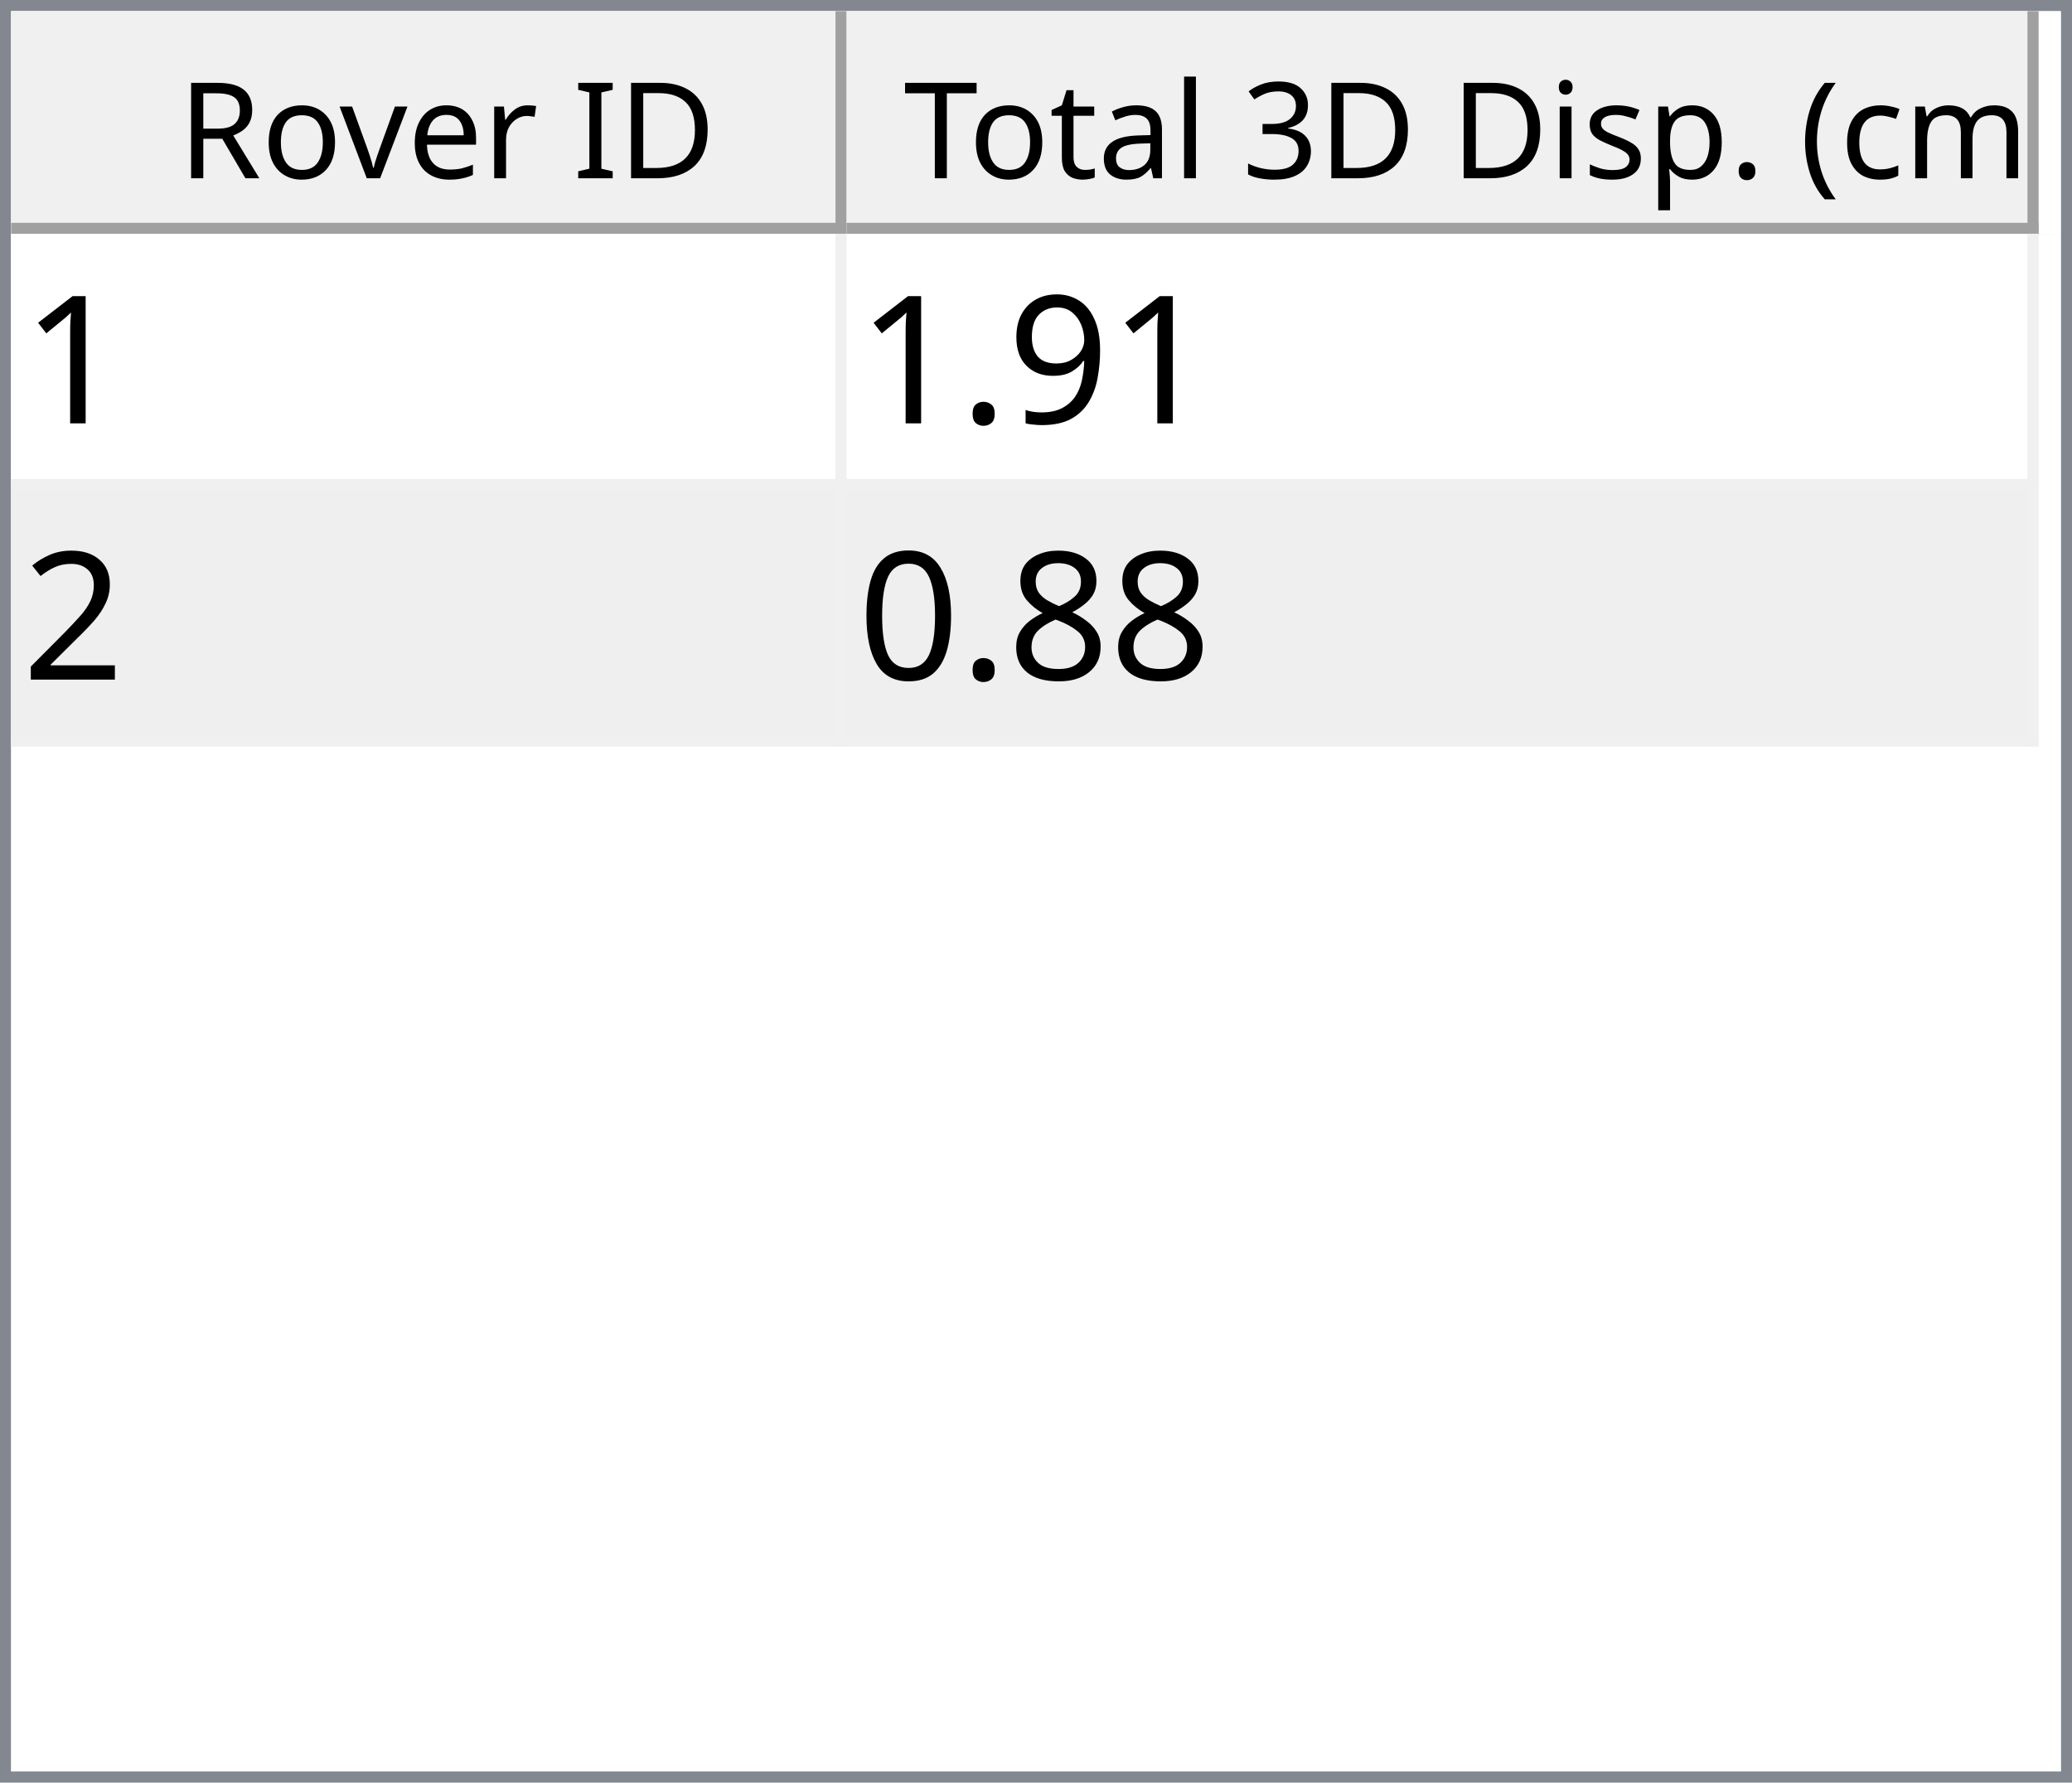
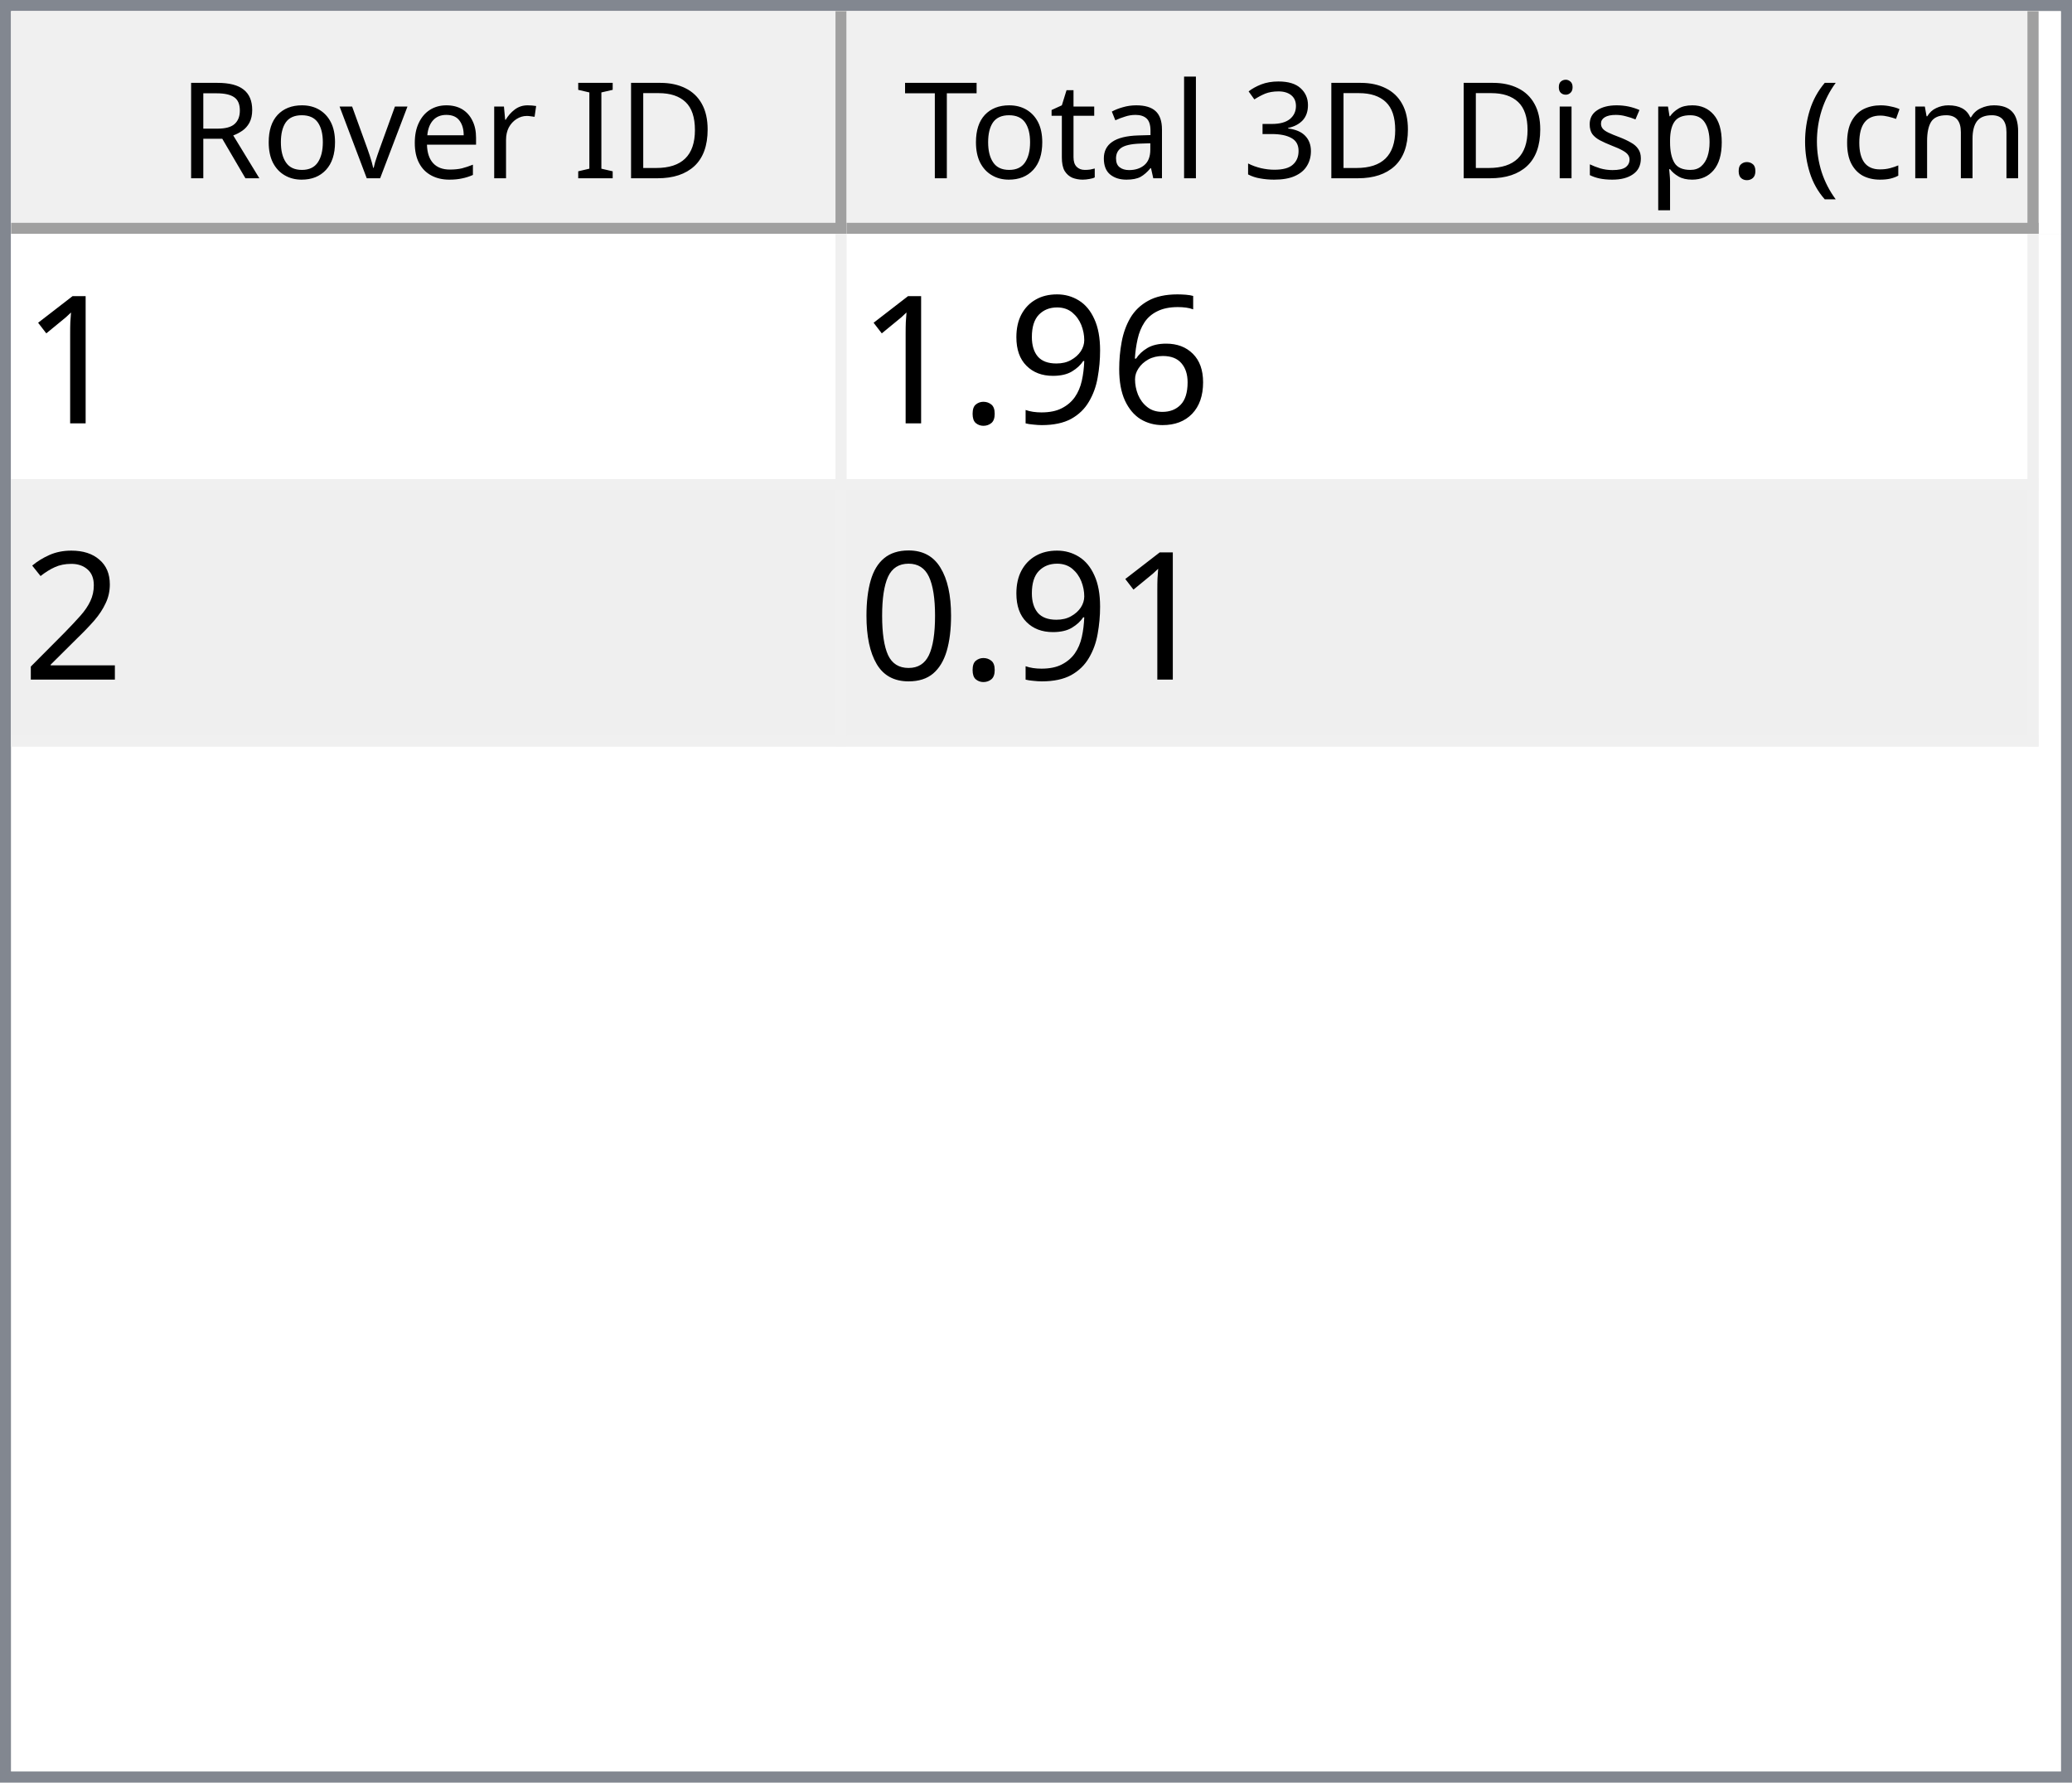
<svg xmlns="http://www.w3.org/2000/svg" style="fill-opacity:1; color-rendering:auto; color-interpolation:auto; text-rendering:auto; stroke:black; stroke-linecap:square; stroke-miterlimit:10; shape-rendering:auto; stroke-opacity:1; fill:black; stroke-dasharray:none; font-weight:normal; stroke-width:1; font-family:'Dialog'; font-style:normal; stroke-linejoin:miter; font-size:12px; stroke-dashoffset:0; image-rendering:auto;" width="186" height="160">
  <defs id="genericDefs" />
  <g>
    <defs id="defs1">
      <clipPath clipPathUnits="userSpaceOnUse" id="clipPath1">
        <path d="M0 0 L186 0 L186 160 L0 160 L0 0 Z" />
      </clipPath>
      <clipPath clipPathUnits="userSpaceOnUse" id="clipPath2">
        <path d="M0 0 L0 160 L186 160 L186 0 Z" />
      </clipPath>
      <clipPath clipPathUnits="userSpaceOnUse" id="clipPath3">
        <path d="M0 0 L0 20 L184 20 L184 0 Z" />
      </clipPath>
      <clipPath clipPathUnits="userSpaceOnUse" id="clipPath4">
        <path d="M0 0 L0 20 L75 20 L75 0 Z" />
      </clipPath>
      <clipPath clipPathUnits="userSpaceOnUse" id="clipPath5">
        <path d="M1 1 L1 19 L74 19 L74 1 Z" />
      </clipPath>
      <clipPath clipPathUnits="userSpaceOnUse" id="clipPath6">
        <path d="M0 0 L0 18 L73 18 L73 0 Z" />
      </clipPath>
      <clipPath clipPathUnits="userSpaceOnUse" id="clipPath7">
        <path d="M-0.5 -0.5 L-0.5 19.5 L74.5 19.5 L74.5 -0.5 Z" />
      </clipPath>
      <clipPath clipPathUnits="userSpaceOnUse" id="clipPath8">
        <path d="M0 0 L0 20 L107 20 L107 0 Z" />
      </clipPath>
      <clipPath clipPathUnits="userSpaceOnUse" id="clipPath9">
        <path d="M1 1 L1 19 L106 19 L106 1 Z" />
      </clipPath>
      <clipPath clipPathUnits="userSpaceOnUse" id="clipPath10">
        <path d="M0 0 L0 18 L105 18 L105 0 Z" />
      </clipPath>
      <clipPath clipPathUnits="userSpaceOnUse" id="clipPath11">
        <path d="M-0.5 -0.5 L-0.5 19.5 L106.5 19.5 L106.5 -0.5 Z" />
      </clipPath>
      <clipPath clipPathUnits="userSpaceOnUse" id="clipPath12">
        <path d="M0 0 L0 138 L184 138 L184 0 Z" />
      </clipPath>
      <clipPath clipPathUnits="userSpaceOnUse" id="clipPath13">
        <path d="M0 0 L0 46 L182 46 L182 0 Z" />
      </clipPath>
      <clipPath clipPathUnits="userSpaceOnUse" id="clipPath14">
        <path d="M-0.5 -0.5 L-0.5 45.5 L181.5 45.5 L181.5 -0.5 Z" />
      </clipPath>
      <clipPath clipPathUnits="userSpaceOnUse" id="clipPath15">
        <path d="M0 0 L0 22 L74 22 L74 0 Z" />
      </clipPath>
      <clipPath clipPathUnits="userSpaceOnUse" id="clipPath16">
        <path d="M0 0 L0 22 L106 22 L106 0 Z" />
      </clipPath>
      <font horiz-adv-x="64.551" id="font1">
        <font-face ascent="107.91" descent="25.098" units-per-em="100" style="font-style:normal; font-family:Segoe UI; font-weight:normal;" />
        <missing-glyph horiz-adv-x="64.551" d="M8.109 0 L8.109 68.266 L56.453 68.266 L56.453 0 L8.109 0 ZM15.328 7.234 L49.219 7.234 L49.219 61.031 L15.328 61.031 L15.328 7.234 Z" />
        <glyph unicode="D" horiz-adv-x="70.117" d="M9.188 0 L9.188 70.016 L28.516 70.016 Q65.531 70.016 65.531 35.891 Q65.531 19.672 55.25 9.836 Q44.969 0 27.734 0 L9.188 0 ZM17.391 62.594 L17.391 7.422 L27.828 7.422 Q41.609 7.422 49.273 14.797 Q56.938 22.172 56.938 35.688 Q56.938 62.594 28.328 62.594 L17.391 62.594 Z" />
        <glyph unicode="I" horiz-adv-x="26.611" d="M17.391 0 L9.188 0 L9.188 70.016 L17.391 70.016 L17.391 0 Z" />
        <glyph unicode=" " horiz-adv-x="27.393" d="" />
        <glyph unicode="r" horiz-adv-x="34.766" d="M34.188 41.891 Q32.078 43.5 28.125 43.5 Q23 43.5 19.555 38.672 Q16.109 33.844 16.109 25.484 L16.109 0 L8.109 0 L8.109 50 L16.109 50 L16.109 39.703 L16.312 39.703 Q18.016 44.969 21.531 47.922 Q25.047 50.875 29.391 50.875 Q32.516 50.875 34.188 50.203 L34.188 41.891 Z" />
        <glyph unicode="e" horiz-adv-x="52.295" d="M48.297 23 L12.984 23 Q13.188 14.656 17.484 10.109 Q21.781 5.562 29.297 5.562 Q37.75 5.562 44.828 11.141 L44.828 3.609 Q38.234 -1.172 27.391 -1.172 Q16.797 -1.172 10.742 5.641 Q4.688 12.453 4.688 24.812 Q4.688 36.469 11.305 43.82 Q17.922 51.172 27.734 51.172 Q37.547 51.172 42.922 44.828 Q48.297 38.484 48.297 27.203 L48.297 23 ZM40.094 29.781 Q40.047 36.719 36.75 40.578 Q33.453 44.438 27.594 44.438 Q21.922 44.438 17.969 40.383 Q14.016 36.328 13.094 29.781 L40.094 29.781 Z" />
        <glyph unicode="v" horiz-adv-x="47.9" d="M47.406 50 L27.484 0 L19.625 0 L0.688 50 L9.469 50 L22.172 13.672 Q23.578 9.672 23.922 6.688 L24.125 6.688 Q24.609 10.453 25.688 13.484 L38.969 50 L47.406 50 Z" />
        <glyph unicode="o" horiz-adv-x="58.594" d="M29 -1.172 Q17.922 -1.172 11.305 5.836 Q4.688 12.844 4.688 24.422 Q4.688 37.016 11.57 44.094 Q18.453 51.172 30.172 51.172 Q41.359 51.172 47.633 44.289 Q53.906 37.406 53.906 25.203 Q53.906 13.234 47.141 6.031 Q40.375 -1.172 29 -1.172 ZM29.594 44.438 Q21.875 44.438 17.383 39.188 Q12.891 33.938 12.891 24.703 Q12.891 15.828 17.43 10.695 Q21.969 5.562 29.594 5.562 Q37.359 5.562 41.531 10.594 Q45.703 15.625 45.703 24.906 Q45.703 34.281 41.531 39.359 Q37.359 44.438 29.594 44.438 Z" />
        <glyph unicode="R" horiz-adv-x="59.814" d="M59.375 0 L49.609 0 L37.891 19.625 Q36.281 22.359 34.766 24.289 Q33.25 26.219 31.664 27.438 Q30.078 28.656 28.25 29.219 Q26.422 29.781 24.125 29.781 L17.391 29.781 L17.391 0 L9.188 0 L9.188 70.016 L30.078 70.016 Q34.672 70.016 38.555 68.867 Q42.438 67.719 45.289 65.375 Q48.141 63.031 49.758 59.547 Q51.375 56.062 51.375 51.375 Q51.375 47.703 50.273 44.656 Q49.172 41.609 47.148 39.211 Q45.125 36.812 42.266 35.133 Q39.406 33.453 35.844 32.516 L35.844 32.328 Q37.594 31.547 38.891 30.547 Q40.188 29.547 41.359 28.18 Q42.531 26.812 43.68 25.078 Q44.828 23.344 46.234 21.047 L59.375 0 ZM17.391 62.594 L17.391 37.203 L28.516 37.203 Q31.594 37.203 34.203 38.133 Q36.812 39.062 38.719 40.797 Q40.625 42.531 41.703 45.047 Q42.781 47.562 42.781 50.688 Q42.781 56.297 39.141 59.445 Q35.5 62.594 28.609 62.594 L17.391 62.594 Z" />
        <glyph unicode=")" horiz-adv-x="30.176" d="M8.297 -15.922 L1.172 -15.922 Q16.406 2.344 16.406 26.812 Q16.406 51.469 1.078 70.016 L8.297 70.016 Q23.531 52.156 23.531 26.703 Q23.531 1.375 8.297 -15.922 Z" />
        <glyph unicode="m" horiz-adv-x="86.133" d="M79.109 0 L71.094 0 L71.094 28.719 Q71.094 37.016 68.531 40.727 Q65.969 44.438 59.906 44.438 Q54.781 44.438 51.195 39.75 Q47.609 35.062 47.609 28.516 L47.609 0 L39.594 0 L39.594 29.688 Q39.594 44.438 28.219 44.438 Q22.953 44.438 19.531 40.016 Q16.109 35.594 16.109 28.516 L16.109 0 L8.109 0 L8.109 50 L16.109 50 L16.109 42.094 L16.312 42.094 Q21.625 51.172 31.844 51.172 Q36.969 51.172 40.773 48.312 Q44.578 45.453 46 40.828 Q51.562 51.172 62.594 51.172 Q79.109 51.172 79.109 30.812 L79.109 0 Z" />
        <glyph unicode="c" horiz-adv-x="46.191" d="M42.188 2.297 Q36.422 -1.172 28.516 -1.172 Q17.828 -1.172 11.258 5.789 Q4.688 12.75 4.688 23.828 Q4.688 36.188 11.766 43.68 Q18.844 51.172 30.672 51.172 Q37.25 51.172 42.281 48.734 L42.281 40.531 Q36.719 44.438 30.375 44.438 Q22.703 44.438 17.797 38.945 Q12.891 33.453 12.891 24.516 Q12.891 15.719 17.508 10.641 Q22.125 5.562 29.891 5.562 Q36.422 5.562 42.188 9.906 L42.188 2.297 Z" />
        <glyph unicode="(" horiz-adv-x="30.176" d="M29.109 -15.922 L21.969 -15.922 Q6.844 1.375 6.844 26.703 Q6.844 52.156 21.969 70.016 L29.203 70.016 Q13.875 51.469 13.875 26.812 Q13.875 2.344 29.109 -15.922 Z" />
        <glyph unicode="." horiz-adv-x="21.68" d="M10.891 -1.078 Q8.641 -1.078 7.055 0.539 Q5.469 2.156 5.469 4.391 Q5.469 6.641 7.055 8.273 Q8.641 9.906 10.891 9.906 Q13.188 9.906 14.797 8.273 Q16.406 6.641 16.406 4.391 Q16.406 2.156 14.797 0.539 Q13.188 -1.078 10.891 -1.078 Z" />
        <glyph unicode="p" horiz-adv-x="58.789" d="M16.312 7.234 L16.109 7.234 L16.109 -23 L8.109 -23 L8.109 50 L16.109 50 L16.109 41.219 L16.312 41.219 Q22.219 51.172 33.594 51.172 Q43.266 51.172 48.688 44.461 Q54.109 37.75 54.109 26.469 Q54.109 13.922 48 6.375 Q41.891 -1.172 31.297 -1.172 Q21.578 -1.172 16.312 7.234 ZM16.109 27.391 L16.109 20.406 Q16.109 14.203 20.141 9.883 Q24.172 5.562 30.375 5.562 Q37.641 5.562 41.773 11.133 Q45.906 16.703 45.906 26.609 Q45.906 34.969 42.047 39.703 Q38.188 44.438 31.594 44.438 Q24.609 44.438 20.359 39.578 Q16.109 34.719 16.109 27.391 Z" />
        <glyph unicode="s" horiz-adv-x="42.432" d="M5.078 1.812 L5.078 10.406 Q11.625 5.562 19.484 5.562 Q30.031 5.562 30.031 12.594 Q30.031 14.594 29.125 15.992 Q28.219 17.391 26.68 18.461 Q25.141 19.531 23.07 20.383 Q21 21.234 18.609 22.172 Q15.281 23.484 12.766 24.828 Q10.25 26.172 8.57 27.859 Q6.891 29.547 6.031 31.695 Q5.172 33.844 5.172 36.719 Q5.172 40.234 6.789 42.945 Q8.406 45.656 11.086 47.484 Q13.766 49.312 17.211 50.242 Q20.656 51.172 24.312 51.172 Q30.812 51.172 35.938 48.922 L35.938 40.828 Q30.422 44.438 23.25 44.438 Q21 44.438 19.195 43.922 Q17.391 43.406 16.094 42.477 Q14.797 41.547 14.086 40.258 Q13.375 38.969 13.375 37.406 Q13.375 35.453 14.086 34.133 Q14.797 32.812 16.164 31.789 Q17.531 30.766 19.484 29.938 Q21.438 29.109 23.922 28.125 Q27.25 26.859 29.883 25.516 Q32.516 24.172 34.375 22.484 Q36.234 20.797 37.234 18.602 Q38.234 16.406 38.234 13.375 Q38.234 9.672 36.602 6.938 Q34.969 4.203 32.234 2.398 Q29.5 0.594 25.93 -0.289 Q22.359 -1.172 18.453 -1.172 Q10.75 -1.172 5.078 1.812 Z" />
        <glyph unicode="i" horiz-adv-x="24.219" d="M12.203 62.703 Q10.062 62.703 8.547 64.164 Q7.031 65.625 7.031 67.875 Q7.031 70.125 8.547 71.609 Q10.062 73.094 12.203 73.094 Q14.406 73.094 15.945 71.609 Q17.484 70.125 17.484 67.875 Q17.484 65.719 15.945 64.211 Q14.406 62.703 12.203 62.703 ZM16.109 0 L8.109 0 L8.109 50 L16.109 50 L16.109 0 Z" />
        <glyph unicode="3" horiz-adv-x="53.906" d="M46.531 19.828 Q46.531 15.094 44.75 11.211 Q42.969 7.328 39.719 4.57 Q36.469 1.812 31.93 0.297 Q27.391 -1.219 21.922 -1.219 Q11.922 -1.219 6 2.594 L6 11.188 Q13.094 5.609 22.219 5.609 Q25.875 5.609 28.828 6.539 Q31.781 7.469 33.906 9.227 Q36.031 10.984 37.18 13.477 Q38.328 15.969 38.328 19.094 Q38.328 32.812 18.797 32.812 L12.984 32.812 L12.984 39.594 L18.5 39.594 Q35.797 39.594 35.797 52.484 Q35.797 64.406 22.609 64.406 Q15.188 64.406 8.688 59.422 L8.688 67.188 Q15.375 71.188 24.609 71.188 Q29 71.188 32.57 69.969 Q36.141 68.75 38.68 66.555 Q41.219 64.359 42.609 61.281 Q44 58.203 44 54.5 Q44 40.672 30.031 36.719 L30.031 36.531 Q33.594 36.141 36.625 34.797 Q39.656 33.453 41.852 31.305 Q44.047 29.156 45.289 26.25 Q46.531 23.344 46.531 19.828 Z" />
        <glyph unicode="l" horiz-adv-x="24.219" d="M16.109 0 L8.109 0 L8.109 74.031 L16.109 74.031 L16.109 0 Z" />
        <glyph unicode="a" horiz-adv-x="50.879" d="M43.891 0 L35.891 0 L35.891 7.812 L35.688 7.812 Q30.469 -1.172 20.312 -1.172 Q12.844 -1.172 8.617 2.781 Q4.391 6.734 4.391 13.281 Q4.391 27.297 20.906 29.594 L35.891 31.688 Q35.891 44.438 25.594 44.438 Q16.547 44.438 9.281 38.281 L9.281 46.484 Q16.656 51.172 26.266 51.172 Q43.891 51.172 43.891 32.516 L43.891 0 ZM35.891 25.297 L23.828 23.641 Q18.266 22.859 15.43 20.875 Q12.594 18.891 12.594 13.875 Q12.594 10.203 15.211 7.883 Q17.828 5.562 22.172 5.562 Q28.125 5.562 32.008 9.742 Q35.891 13.922 35.891 20.312 L35.891 25.297 Z" />
        <glyph unicode="t" horiz-adv-x="33.887" d="M31.297 0.484 Q28.469 -1.078 23.828 -1.078 Q10.688 -1.078 10.688 13.578 L10.688 43.172 L2.094 43.172 L2.094 50 L10.688 50 L10.688 62.203 L18.703 64.797 L18.703 50 L31.297 50 L31.297 43.172 L18.703 43.172 L18.703 14.984 Q18.703 9.969 20.414 7.82 Q22.125 5.672 26.078 5.672 Q29.109 5.672 31.297 7.328 L31.297 0.484 Z" />
        <glyph unicode="T" horiz-adv-x="52.393" d="M50.594 62.594 L30.375 62.594 L30.375 0 L22.172 0 L22.172 62.594 L2 62.594 L2 70.016 L50.594 70.016 L50.594 62.594 Z" />
      </font>
      <font horiz-adv-x="75.0" id="font2">
        <font-face ascent="100.537" descent="21.973" units-per-em="100" style="font-style:normal; font-family:sans-serif; font-weight:normal;" />
        <missing-glyph horiz-adv-x="75.0" d="M12.5 0 L12.5 62.5 L62.5 62.5 L62.5 0 L12.5 0 ZM14.062 1.562 L60.938 1.562 L60.938 60.938 L14.062 60.938 L14.062 1.562 Z" />
        <glyph unicode="1" horiz-adv-x="55.615" d="M37.25 0 L28.469 0 L28.469 56 Q25.297 52.984 20.141 49.953 Q14.984 46.922 10.891 45.406 L10.891 53.906 Q18.266 57.375 23.781 62.305 Q29.297 67.234 31.594 71.875 L37.25 71.875 L37.25 0 Z" />
+         <glyph unicode="6" horiz-adv-x="55.615" d="M49.75 54.047 L41.016 53.375 Q39.844 58.547 37.703 60.891 Q34.125 64.656 28.906 64.656 Q24.703 64.656 21.531 62.312 Q17.391 59.281 14.992 53.469 Q12.594 47.656 12.5 36.922 Q15.672 41.75 20.266 44.094 Q24.859 46.438 29.891 46.438 Q38.672 46.438 44.852 39.969 Q51.031 33.5 51.031 23.25 Q51.031 16.5 48.125 10.719 Q45.219 4.938 40.141 1.859 Q35.062 -1.219 28.609 -1.219 Q17.625 -1.219 10.695 6.859 Q3.766 14.938 3.766 33.5 Q3.766 54.25 11.422 63.672 Q18.109 71.875 29.438 71.875 Q37.891 71.875 43.289 67.141 Q48.688 62.406 49.75 54.047 ZM13.875 23.188 Q13.875 18.656 15.797 14.508 Q17.719 10.359 21.188 8.18 Q24.656 6 28.469 6 Q34.031 6 38.039 10.492 Q42.047 14.984 42.047 22.703 Q42.047 30.125 38.086 34.398 Q34.125 38.672 28.125 38.672 Q22.172 38.672 18.023 34.398 Q13.875 30.125 13.875 23.188 Z" />
        <glyph unicode="9" horiz-adv-x="55.615" d="M5.469 16.547 L13.922 17.328 Q14.984 11.375 18.016 8.688 Q21.047 6 25.781 6 Q29.828 6 32.883 7.859 Q35.938 9.719 37.891 12.82 Q39.844 15.922 41.164 21.195 Q42.484 26.469 42.484 31.938 Q42.484 32.516 42.438 33.688 Q39.797 29.5 35.234 26.883 Q30.672 24.266 25.344 24.266 Q16.453 24.266 10.305 30.711 Q4.156 37.156 4.156 47.703 Q4.156 58.594 10.578 65.234 Q17 71.875 26.656 71.875 Q33.641 71.875 39.43 68.117 Q45.219 64.359 48.219 57.398 Q51.219 50.438 51.219 37.25 Q51.219 23.531 48.242 15.406 Q45.266 7.281 39.383 3.031 Q33.5 -1.219 25.594 -1.219 Q17.188 -1.219 11.867 3.445 Q6.547 8.109 5.469 16.547 ZM41.453 48.141 Q41.453 55.719 37.43 60.156 Q33.406 64.594 27.734 64.594 Q21.875 64.594 17.531 59.812 Q13.188 55.031 13.188 47.406 Q13.188 40.578 17.312 36.305 Q21.438 32.031 27.484 32.031 Q33.594 32.031 37.523 36.305 Q41.453 40.578 41.453 48.141 Z" />
        <glyph unicode="." horiz-adv-x="27.783" d="M9.078 0 L9.078 10.016 L19.094 10.016 L19.094 0 L9.078 0 Z" />
        <glyph unicode="2" horiz-adv-x="55.615" d="M50.344 8.453 L50.344 0 L3.031 0 Q2.938 3.172 4.047 6.109 Q5.859 10.938 9.836 15.625 Q13.812 20.312 21.344 26.469 Q33.016 36.031 37.117 41.625 Q41.219 47.219 41.219 52.203 Q41.219 57.422 37.477 61.008 Q33.734 64.594 27.734 64.594 Q21.391 64.594 17.578 60.789 Q13.766 56.984 13.719 50.25 L4.688 51.172 Q5.609 61.281 11.664 66.578 Q17.719 71.875 27.938 71.875 Q38.234 71.875 44.242 66.164 Q50.25 60.453 50.25 52 Q50.25 47.703 48.492 43.555 Q46.734 39.406 42.656 34.812 Q38.578 30.219 29.109 22.219 Q21.188 15.578 18.945 13.211 Q16.703 10.844 15.234 8.453 L50.344 8.453 Z" />
-         <glyph unicode="8" horiz-adv-x="55.615" d="M17.672 38.812 Q12.203 40.828 9.57 44.539 Q6.938 48.25 6.938 53.422 Q6.938 61.234 12.555 66.555 Q18.172 71.875 27.484 71.875 Q36.859 71.875 42.578 66.43 Q48.297 60.984 48.297 53.172 Q48.297 48.188 45.68 44.508 Q43.062 40.828 37.75 38.812 Q44.344 36.672 47.781 31.883 Q51.219 27.094 51.219 20.453 Q51.219 11.281 44.727 5.031 Q38.234 -1.219 27.641 -1.219 Q17.047 -1.219 10.547 5.055 Q4.047 11.328 4.047 20.703 Q4.047 27.688 7.594 32.398 Q11.141 37.109 17.672 38.812 ZM15.922 53.719 Q15.922 48.641 19.195 45.414 Q22.469 42.188 27.688 42.188 Q32.766 42.188 36.016 45.383 Q39.266 48.578 39.266 53.219 Q39.266 58.062 35.914 61.359 Q32.562 64.656 27.594 64.656 Q22.562 64.656 19.242 61.43 Q15.922 58.203 15.922 53.719 ZM13.094 20.656 Q13.094 16.891 14.875 13.375 Q16.656 9.859 20.172 7.93 Q23.688 6 27.734 6 Q34.031 6 38.133 10.055 Q42.234 14.109 42.234 20.359 Q42.234 26.703 38.016 30.859 Q33.797 35.016 27.438 35.016 Q21.234 35.016 17.164 30.914 Q13.094 26.812 13.094 20.656 Z" />
        <glyph unicode="0" horiz-adv-x="55.615" d="M4.156 35.297 Q4.156 48 6.766 55.742 Q9.375 63.484 14.523 67.68 Q19.672 71.875 27.484 71.875 Q33.25 71.875 37.594 69.555 Q41.938 67.234 44.773 62.867 Q47.609 58.5 49.219 52.227 Q50.828 45.953 50.828 35.297 Q50.828 22.703 48.242 14.969 Q45.656 7.234 40.508 3.008 Q35.359 -1.219 27.484 -1.219 Q17.141 -1.219 11.234 6.203 Q4.156 15.141 4.156 35.297 ZM13.188 35.297 Q13.188 17.672 17.312 11.836 Q21.438 6 27.484 6 Q33.547 6 37.672 11.859 Q41.797 17.719 41.797 35.297 Q41.797 52.984 37.672 58.789 Q33.547 64.594 27.391 64.594 Q21.344 64.594 17.719 59.469 Q13.188 52.938 13.188 35.297 Z" />
      </font>
    </defs>
    <g style="fill:white; stroke:white;">
      <rect x="0" y="0" width="186" style="clip-path:url(#clipPath1); stroke:none;" height="160" />
    </g>
    <g style="fill:white; text-rendering:optimizeSpeed; color-rendering:optimizeSpeed; image-rendering:optimizeSpeed; shape-rendering:crispEdges; stroke:white; color-interpolation:sRGB;">
      <rect x="0" width="186" height="160" y="0" style="stroke:none;" />
      <path style="stroke:none;" d="M0 160 L186 160 L186 0 L0 0 Z" />
    </g>
    <g style="fill:rgb(240,240,240); font-family:'Segoe UI'; stroke:rgb(240,240,240);">
      <rect x="0" y="0" width="186" style="clip-path:url(#clipPath2); stroke:none;" height="160" />
    </g>
    <g style="fill:rgb(130,135,144); font-family:'Segoe UI'; stroke:rgb(130,135,144);">
      <path d="M0 0 L186 0 L186 160 L0 160 L0 0 ZM1 1 L185 1 L185 159 L1 159 L1 1 Z" style="fill-rule:evenodd; clip-path:url(#clipPath2); stroke:none;" />
    </g>
    <g style="fill:white; font-family:'Segoe UI'; stroke:white;" transform="translate(1,1)">
      <rect x="0" y="0" width="184" style="clip-path:url(#clipPath3); stroke:none;" height="20" />
    </g>
    <g style="fill:rgb(240,240,240); font-family:'Segoe UI'; stroke:rgb(240,240,240);" transform="translate(1,1)">
      <rect x="0" y="0" width="75" style="clip-path:url(#clipPath4); stroke:none;" height="20" />
    </g>
    <g style="font-family:'Segoe UI';" transform="translate(2,2)">
      <text x="14" xml:space="preserve" y="14" style="clip-path:url(#clipPath6); stroke:none;">Rover ID</text>
    </g>
    <g style="fill:rgb(160,160,160); font-family:'Segoe UI'; stroke:rgb(160,160,160); stroke-linejoin:bevel;" transform="translate(1.5,1.5)">
      <line x1="74" x2="74" y1="0" style="fill:none; clip-path:url(#clipPath7);" y2="19" />
    </g>
    <g style="fill:rgb(160,160,160); font-family:'Segoe UI'; stroke:rgb(160,160,160); stroke-linejoin:bevel;" transform="matrix(1,0,0,1,1,1) translate(0.5,0.5)">
      <line x1="0" x2="74" y1="19" style="fill:none; clip-path:url(#clipPath7);" y2="19" />
    </g>
    <g style="fill:rgb(240,240,240); font-family:'Segoe UI'; stroke:rgb(240,240,240);" transform="translate(76,1)">
      <rect x="0" y="0" width="107" style="clip-path:url(#clipPath8); stroke:none;" height="20" />
    </g>
    <g style="font-family:'Segoe UI';" transform="translate(77,2)">
      <text x="1" xml:space="preserve" y="14" style="clip-path:url(#clipPath10); stroke:none;"> Total 3D Disp. (cm)</text>
    </g>
    <g style="fill:rgb(160,160,160); font-family:'Segoe UI'; stroke:rgb(160,160,160); stroke-linejoin:bevel;" transform="translate(76.5,1.5)">
      <line x1="106" x2="106" y1="0" style="fill:none; clip-path:url(#clipPath11);" y2="19" />
    </g>
    <g style="fill:rgb(160,160,160); font-family:'Segoe UI'; stroke:rgb(160,160,160); stroke-linejoin:bevel;" transform="matrix(1,0,0,1,76,1) translate(0.5,0.5)">
      <line x1="0" x2="106" y1="19" style="fill:none; clip-path:url(#clipPath11);" y2="19" />
    </g>
    <g style="fill:white; font-family:'Segoe UI'; stroke:white;" transform="translate(1,21)">
      <rect x="0" y="0" width="184" style="clip-path:url(#clipPath12); stroke:none;" height="138" />
    </g>
    <g style="fill:rgb(240,240,240); font-size:16px; font-family:sans-serif; stroke:rgb(240,240,240);" transform="translate(1,21)">
      <rect x="0" y="0" width="182" style="clip-path:url(#clipPath13); stroke:none;" height="46" />
      <line transform="translate(0.5,0.5)" x1="0" x2="181" y1="22" style="clip-path:url(#clipPath14); fill:none; stroke-linejoin:bevel;" y2="22" />
    </g>
    <g transform="matrix(1,0,0,1,1,21) translate(0.5,0.5)" style="fill:rgb(240,240,240); font-size:16px; font-family:sans-serif; stroke:rgb(240,240,240); stroke-linejoin:bevel;">
      <line x1="0" x2="181" y1="45" style="fill:none; clip-path:url(#clipPath14);" y2="45" />
    </g>
    <g transform="matrix(1,0,0,1,1,21) translate(0.5,0.5)" style="fill:rgb(240,240,240); font-size:16px; font-family:sans-serif; stroke:rgb(240,240,240); stroke-linejoin:bevel;">
      <line x1="74" x2="74" y1="0" style="fill:none; clip-path:url(#clipPath14);" y2="45" />
    </g>
    <g transform="matrix(1,0,0,1,1,21) translate(0.5,0.5)" style="fill:rgb(240,240,240); font-size:16px; font-family:sans-serif; stroke:rgb(240,240,240); stroke-linejoin:bevel;">
      <line x1="181" x2="181" y1="0" style="fill:none; clip-path:url(#clipPath14);" y2="45" />
    </g>
    <g style="fill:white; font-size:16px; font-family:sans-serif; stroke:white;" transform="matrix(1,0,0,1,1,21)">
      <rect x="0" y="0" width="74" style="clip-path:url(#clipPath15); stroke:none;" height="22" />
      <text x="1" y="17" style="fill:black; clip-path:url(#clipPath15); stroke:none;" xml:space="preserve">1</text>
    </g>
    <g style="fill:white; font-size:16px; font-family:sans-serif; stroke:white;" transform="matrix(1,0,0,1,1,21) translate(75,0)">
      <rect x="0" y="0" width="106" style="clip-path:url(#clipPath16); stroke:none;" height="22" />
-       <text x="1" y="17" style="fill:black; clip-path:url(#clipPath16); stroke:none;" xml:space="preserve">1.91</text>
+       <text x="1" y="17" style="fill:black; clip-path:url(#clipPath16); stroke:none;" xml:space="preserve">1.96</text>
    </g>
    <g style="fill:rgb(239,239,239); font-size:16px; font-family:sans-serif; stroke:rgb(239,239,239);" transform="matrix(1,0,0,1,1,21) translate(0,23)">
      <rect x="0" y="0" width="74" style="clip-path:url(#clipPath15); stroke:none;" height="22" />
      <text x="1" y="17" style="fill:black; clip-path:url(#clipPath15); stroke:none;" xml:space="preserve">2</text>
    </g>
    <g style="fill:rgb(239,239,239); font-size:16px; font-family:sans-serif; stroke:rgb(239,239,239);" transform="matrix(1,0,0,1,1,21) translate(75,23)">
      <rect x="0" y="0" width="106" style="clip-path:url(#clipPath16); stroke:none;" height="22" />
-       <text x="1" y="17" style="fill:black; clip-path:url(#clipPath16); stroke:none;" xml:space="preserve">0.88</text>
+       <text x="1" y="17" style="fill:black; clip-path:url(#clipPath16); stroke:none;" xml:space="preserve">0.91</text>
    </g>
  </g>
</svg>
